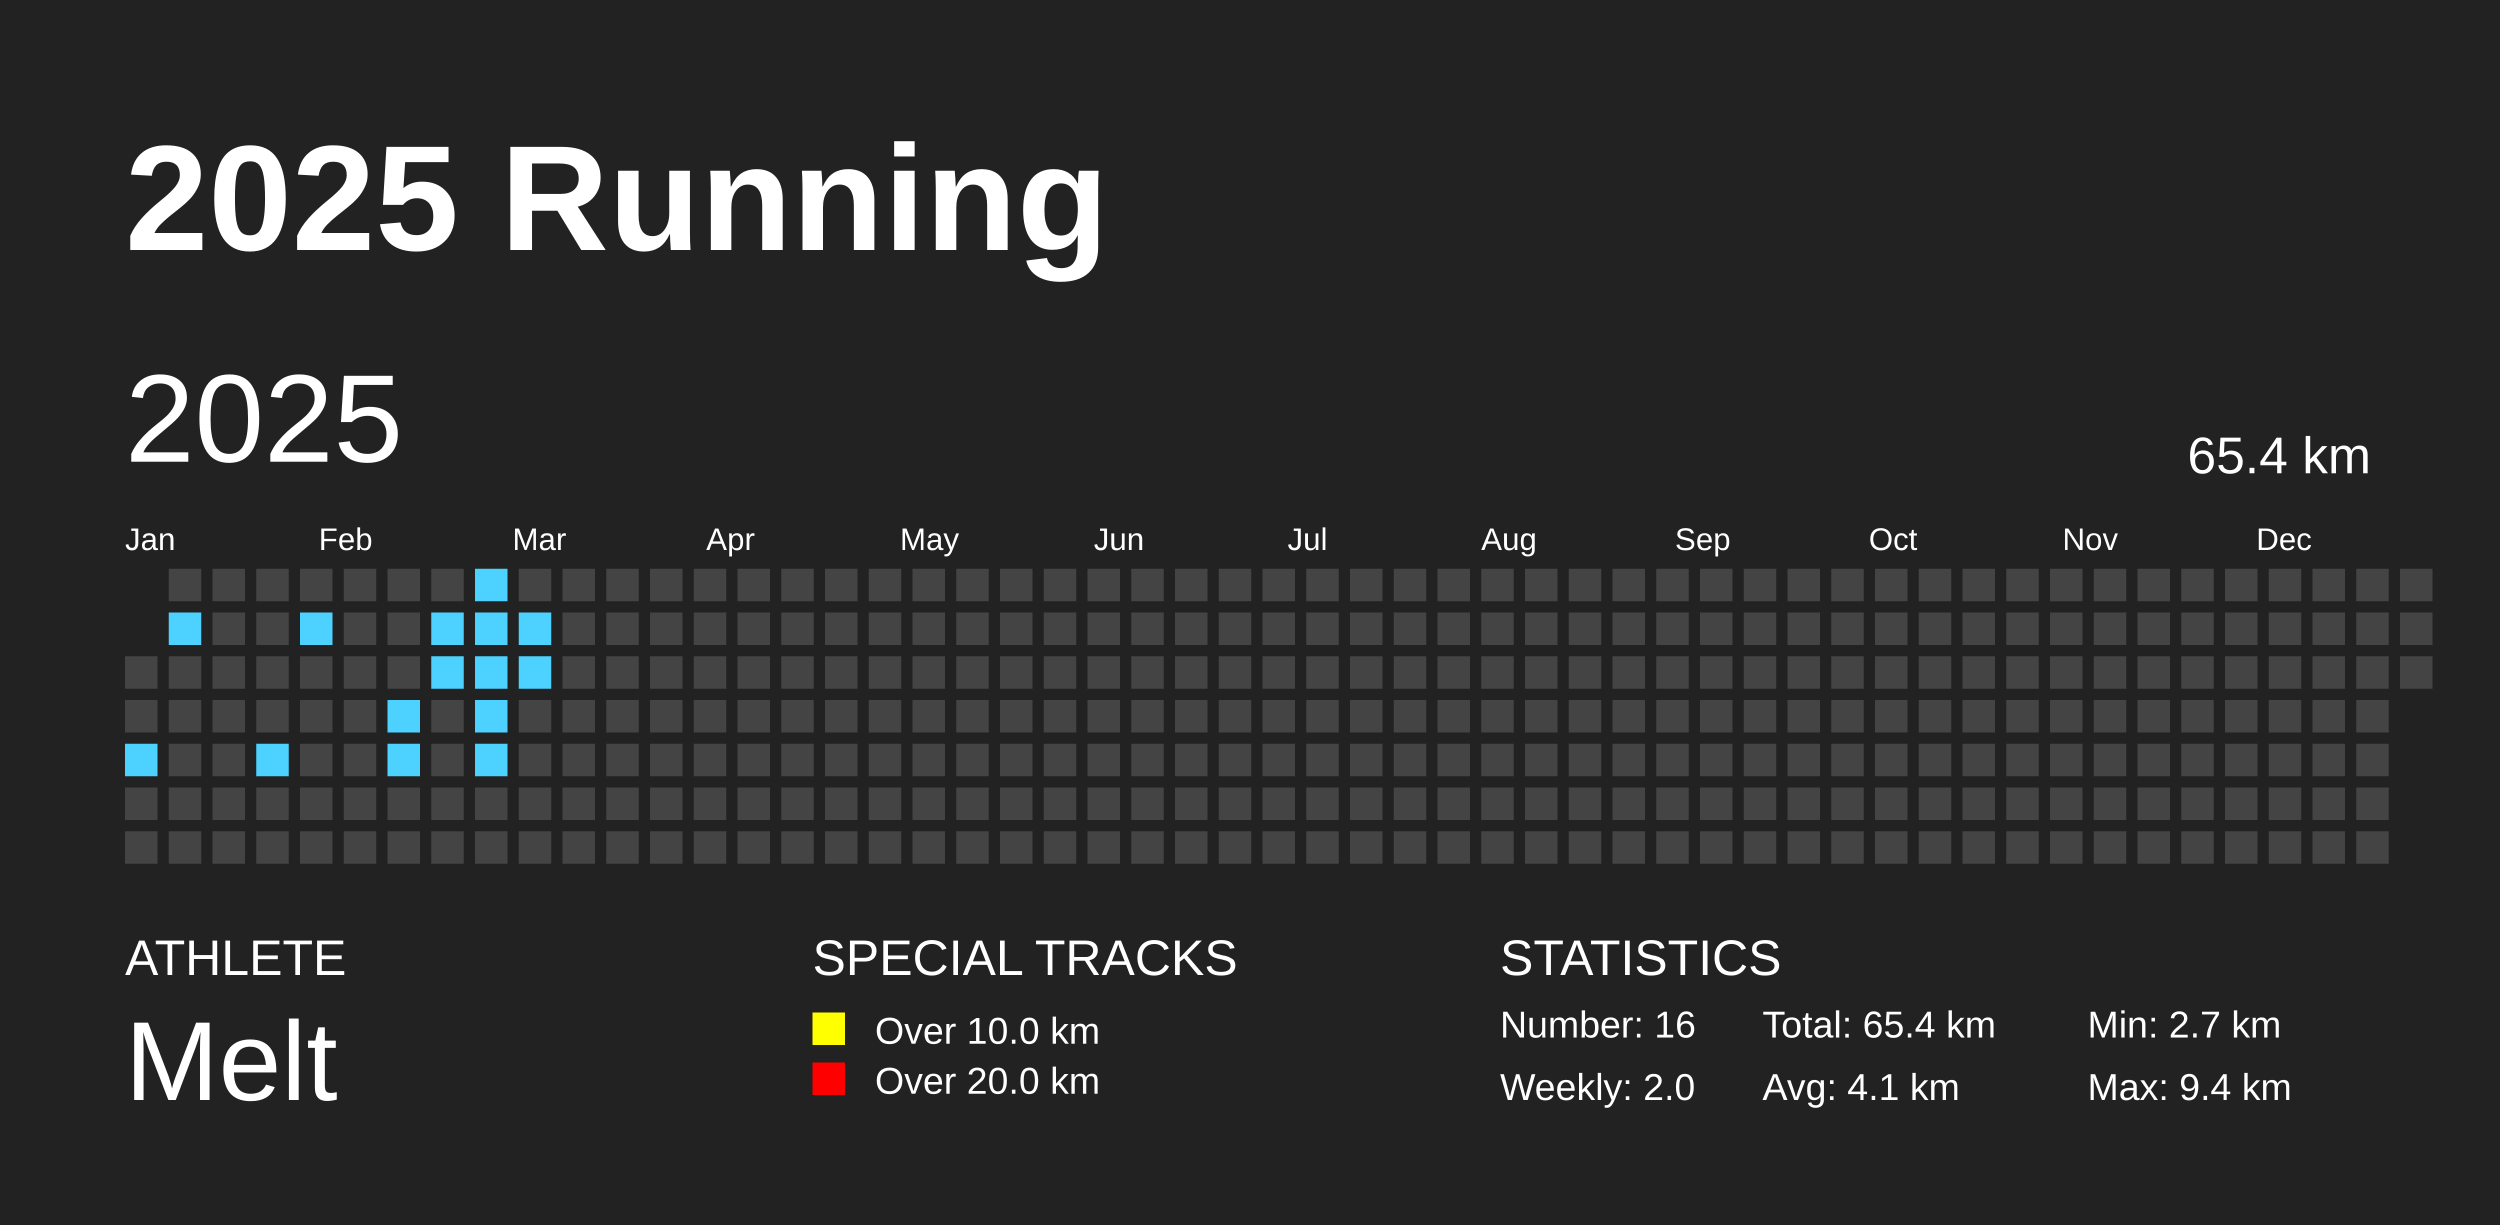
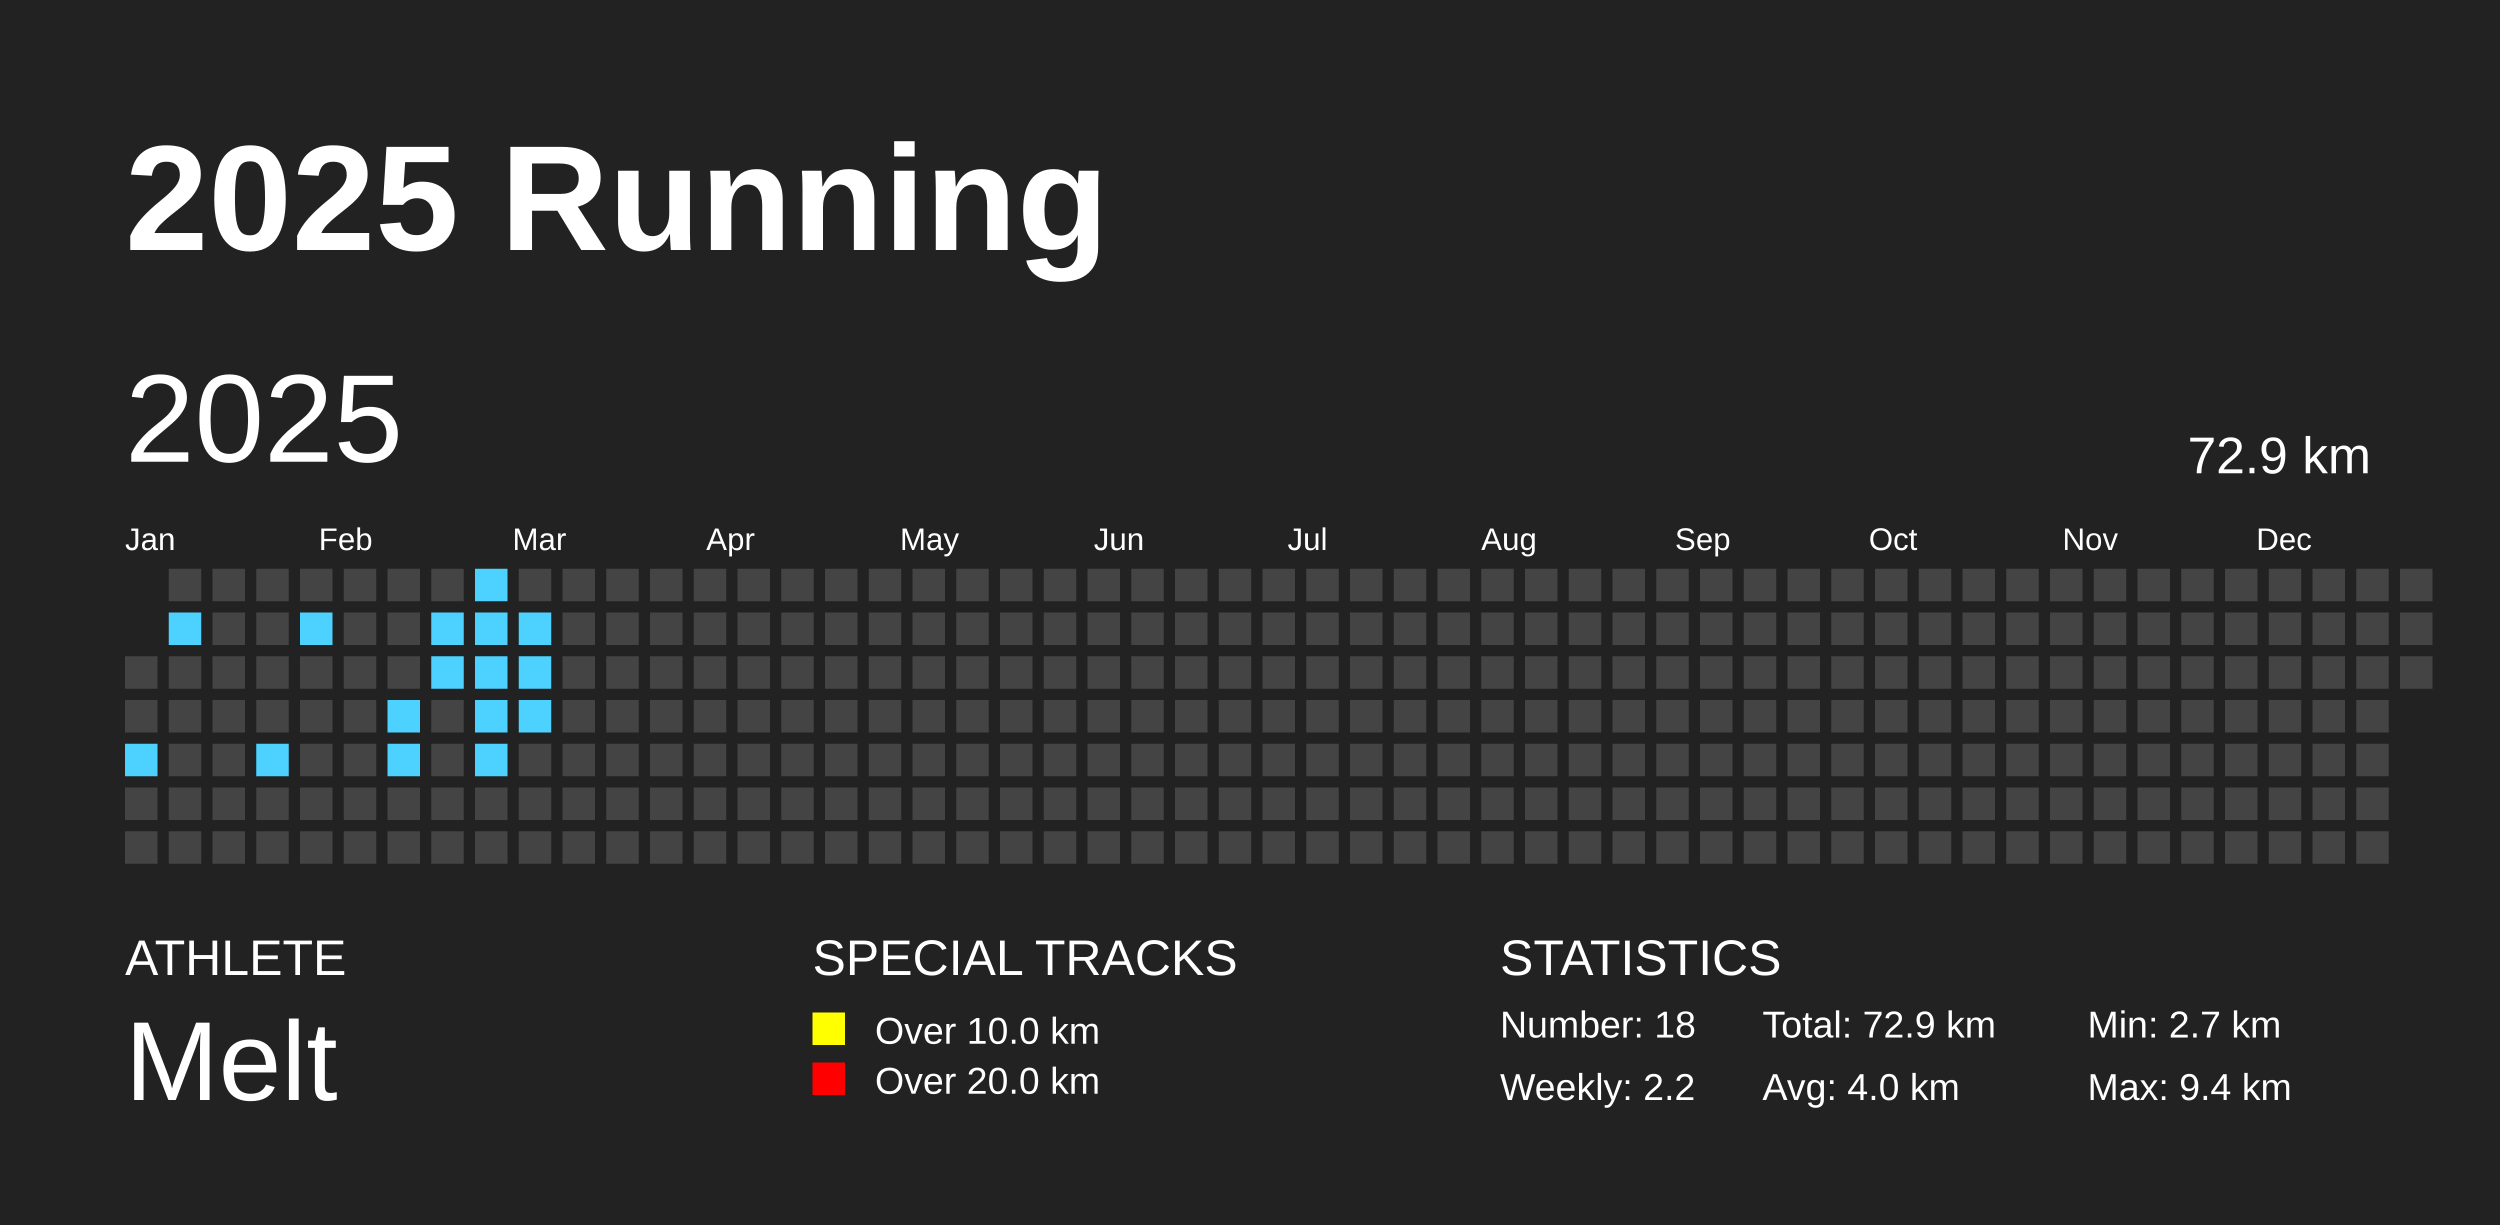
<svg xmlns="http://www.w3.org/2000/svg" baseProfile="full" height="98mm" version="1.1" viewBox="0,0,200,98" width="200mm">
  <defs />
  <rect fill="#222222" height="98" width="200" x="0" y="0" />
  <text fill="#FFFFFF" style="font-size:12px; font-family:Arial; font-weight:bold;" x="10" y="20">2025 Running</text>
  <text fill="#FFFFFF" style="font-size:4px; font-family:Arial" x="10" y="78">ATHLETE</text>
  <text fill="#FFFFFF" style="font-size:9px; font-family:Arial" x="10" y="88">Melt</text>
  <text fill="#FFFFFF" style="font-size:4px; font-family:Arial" x="65" y="78">SPECIAL TRACKS</text>
  <rect fill="yellow" height="2.6" width="2.6" x="65" y="81" />
  <text fill="#FFFFFF" style="font-size:3px; font-family:Arial" x="70" y="83.5">Over 10.0 km</text>
  <rect fill="red" height="2.6" width="2.6" x="65" y="85" />
  <text fill="#FFFFFF" style="font-size:3px; font-family:Arial" x="70" y="87.5">Over 20.0 km</text>
  <text fill="#FFFFFF" style="font-size:4px; font-family:Arial" x="120" y="78">STATISTICS</text>
-   <text fill="#FFFFFF" style="font-size:3px; font-family:Arial" x="120" y="83">Number: 16</text>
-   <text fill="#FFFFFF" style="font-size:3px; font-family:Arial" x="120" y="88">Weekly: 2.0</text>
-   <text fill="#FFFFFF" style="font-size:3px; font-family:Arial" x="141" y="83">Total: 65.4 km</text>
-   <text fill="#FFFFFF" style="font-size:3px; font-family:Arial" x="141" y="88">Avg: 4.1 km</text>
+   <text fill="#FFFFFF" style="font-size:3px; font-family:Arial" x="120" y="83">Number: 18</text>
+   <text fill="#FFFFFF" style="font-size:3px; font-family:Arial" x="120" y="88">Weekly: 2.2</text>
+   <text fill="#FFFFFF" style="font-size:3px; font-family:Arial" x="141" y="83">Total: 72.9 km</text>
+   <text fill="#FFFFFF" style="font-size:3px; font-family:Arial" x="141" y="88">Avg: 4.0 km</text>
  <text fill="#FFFFFF" style="font-size:3px; font-family:Arial" x="167" y="83">Min: 2.7 km</text>
  <text fill="#FFFFFF" style="font-size:3px; font-family:Arial" x="167" y="88">Max: 9.4 km</text>
  <text dominant-baseline="hanging" fill="#FFFFFF" style="font-size:10.0px; font-family:Arial;" x="10" y="30">2025</text>
-   <text dominant-baseline="hanging" fill="#FFFFFF" style="font-size:4.125px; font-family:Arial;" x="175" y="35">65.4 km</text>
+   <text dominant-baseline="hanging" fill="#FFFFFF" style="font-size:4.125px; font-family:Arial;" x="175" y="35">72.9 km</text>
  <text fill="#FFFFFF" style="font-size:2.5px; font-family:Arial" x="10.0" y="44">Jan</text>
  <text fill="#FFFFFF" style="font-size:2.5px; font-family:Arial" x="25.5" y="44">Feb</text>
  <text fill="#FFFFFF" style="font-size:2.5px; font-family:Arial" x="41.0" y="44">Mar</text>
  <text fill="#FFFFFF" style="font-size:2.5px; font-family:Arial" x="56.5" y="44">Apr</text>
  <text fill="#FFFFFF" style="font-size:2.5px; font-family:Arial" x="72.0" y="44">May</text>
  <text fill="#FFFFFF" style="font-size:2.5px; font-family:Arial" x="87.5" y="44">Jun</text>
  <text fill="#FFFFFF" style="font-size:2.5px; font-family:Arial" x="103.0" y="44">Jul</text>
  <text fill="#FFFFFF" style="font-size:2.5px; font-family:Arial" x="118.5" y="44">Aug</text>
  <text fill="#FFFFFF" style="font-size:2.5px; font-family:Arial" x="134.0" y="44">Sep</text>
  <text fill="#FFFFFF" style="font-size:2.5px; font-family:Arial" x="149.5" y="44">Oct</text>
  <text fill="#FFFFFF" style="font-size:2.5px; font-family:Arial" x="165.0" y="44">Nov</text>
  <text fill="#FFFFFF" style="font-size:2.5px; font-family:Arial" x="180.5" y="44">Dec</text>
  <rect fill="#444444" height="2.6" width="2.6" x="10.0" y="52.5" />
  <rect fill="#444444" height="2.6" width="2.6" x="10.0" y="56.0" />
  <rect fill="#4DD2FF" height="2.6" width="2.6" x="10.0" y="59.5" />
  <rect fill="#444444" height="2.6" width="2.6" x="10.0" y="63.0" />
  <rect fill="#444444" height="2.6" width="2.6" x="10.0" y="66.5" />
  <rect fill="#444444" height="2.6" width="2.6" x="13.5" y="45.5" />
  <rect fill="#4DD2FF" height="2.6" width="2.6" x="13.5" y="49.0" />
  <rect fill="#444444" height="2.6" width="2.6" x="13.5" y="52.5" />
  <rect fill="#444444" height="2.6" width="2.6" x="13.5" y="56.0" />
  <rect fill="#444444" height="2.6" width="2.6" x="13.5" y="59.5" />
  <rect fill="#444444" height="2.6" width="2.6" x="13.5" y="63.0" />
  <rect fill="#444444" height="2.6" width="2.6" x="13.5" y="66.5" />
  <rect fill="#444444" height="2.6" width="2.6" x="17.0" y="45.5" />
  <rect fill="#444444" height="2.6" width="2.6" x="17.0" y="49.0" />
  <rect fill="#444444" height="2.6" width="2.6" x="17.0" y="52.5" />
  <rect fill="#444444" height="2.6" width="2.6" x="17.0" y="56.0" />
  <rect fill="#444444" height="2.6" width="2.6" x="17.0" y="59.5" />
  <rect fill="#444444" height="2.6" width="2.6" x="17.0" y="63.0" />
  <rect fill="#444444" height="2.6" width="2.6" x="17.0" y="66.5" />
  <rect fill="#444444" height="2.6" width="2.6" x="20.5" y="45.5" />
  <rect fill="#444444" height="2.6" width="2.6" x="20.5" y="49.0" />
  <rect fill="#444444" height="2.6" width="2.6" x="20.5" y="52.5" />
  <rect fill="#444444" height="2.6" width="2.6" x="20.5" y="56.0" />
  <rect fill="#4DD2FF" height="2.6" width="2.6" x="20.5" y="59.5" />
  <rect fill="#444444" height="2.6" width="2.6" x="20.5" y="63.0" />
  <rect fill="#444444" height="2.6" width="2.6" x="20.5" y="66.5" />
  <rect fill="#444444" height="2.6" width="2.6" x="24.0" y="45.5" />
  <rect fill="#4DD2FF" height="2.6" width="2.6" x="24.0" y="49.0" />
  <rect fill="#444444" height="2.6" width="2.6" x="24.0" y="52.5" />
  <rect fill="#444444" height="2.6" width="2.6" x="24.0" y="56.0" />
  <rect fill="#444444" height="2.6" width="2.6" x="24.0" y="59.5" />
  <rect fill="#444444" height="2.6" width="2.6" x="24.0" y="63.0" />
  <rect fill="#444444" height="2.6" width="2.6" x="24.0" y="66.5" />
  <rect fill="#444444" height="2.6" width="2.6" x="27.5" y="45.5" />
  <rect fill="#444444" height="2.6" width="2.6" x="27.5" y="49.0" />
  <rect fill="#444444" height="2.6" width="2.6" x="27.5" y="52.5" />
  <rect fill="#444444" height="2.6" width="2.6" x="27.5" y="56.0" />
  <rect fill="#444444" height="2.6" width="2.6" x="27.5" y="59.5" />
  <rect fill="#444444" height="2.6" width="2.6" x="27.5" y="63.0" />
  <rect fill="#444444" height="2.6" width="2.6" x="27.5" y="66.5" />
  <rect fill="#444444" height="2.6" width="2.6" x="31.0" y="45.5" />
  <rect fill="#444444" height="2.6" width="2.6" x="31.0" y="49.0" />
  <rect fill="#444444" height="2.6" width="2.6" x="31.0" y="52.5" />
  <rect fill="#4DD2FF" height="2.6" width="2.6" x="31.0" y="56.0" />
  <rect fill="#4DD2FF" height="2.6" width="2.6" x="31.0" y="59.5" />
  <rect fill="#444444" height="2.6" width="2.6" x="31.0" y="63.0" />
  <rect fill="#444444" height="2.6" width="2.6" x="31.0" y="66.5" />
  <rect fill="#444444" height="2.6" width="2.6" x="34.5" y="45.5" />
  <rect fill="#4DD2FF" height="2.6" width="2.6" x="34.5" y="49.0" />
  <rect fill="#4DD2FF" height="2.6" width="2.6" x="34.5" y="52.5" />
  <rect fill="#444444" height="2.6" width="2.6" x="34.5" y="56.0" />
  <rect fill="#444444" height="2.6" width="2.6" x="34.5" y="59.5" />
  <rect fill="#444444" height="2.6" width="2.6" x="34.5" y="63.0" />
  <rect fill="#444444" height="2.6" width="2.6" x="34.5" y="66.5" />
  <rect fill="#4DD2FF" height="2.6" width="2.6" x="38.0" y="45.5" />
  <rect fill="#4DD2FF" height="2.6" width="2.6" x="38.0" y="49.0" />
  <rect fill="#4DD2FF" height="2.6" width="2.6" x="38.0" y="52.5" />
  <rect fill="#4DD2FF" height="2.6" width="2.6" x="38.0" y="56.0" />
  <rect fill="#4DD2FF" height="2.6" width="2.6" x="38.0" y="59.5" />
  <rect fill="#444444" height="2.6" width="2.6" x="38.0" y="63.0" />
  <rect fill="#444444" height="2.6" width="2.6" x="38.0" y="66.5" />
  <rect fill="#444444" height="2.6" width="2.6" x="41.5" y="45.5" />
  <rect fill="#4DD2FF" height="2.6" width="2.6" x="41.5" y="49.0" />
  <rect fill="#4DD2FF" height="2.6" width="2.6" x="41.5" y="52.5" />
-   <rect fill="#444444" height="2.6" width="2.6" x="41.5" y="56.0" />
+   <rect fill="#4DD2FF" height="2.6" width="2.6" x="41.5" y="56.0" />
  <rect fill="#444444" height="2.6" width="2.6" x="41.5" y="59.5" />
  <rect fill="#444444" height="2.6" width="2.6" x="41.5" y="63.0" />
  <rect fill="#444444" height="2.6" width="2.6" x="41.5" y="66.5" />
  <rect fill="#444444" height="2.6" width="2.6" x="45.0" y="45.5" />
  <rect fill="#444444" height="2.6" width="2.6" x="45.0" y="49.0" />
  <rect fill="#444444" height="2.6" width="2.6" x="45.0" y="52.5" />
  <rect fill="#444444" height="2.6" width="2.6" x="45.0" y="56.0" />
  <rect fill="#444444" height="2.6" width="2.6" x="45.0" y="59.5" />
  <rect fill="#444444" height="2.6" width="2.6" x="45.0" y="63.0" />
  <rect fill="#444444" height="2.6" width="2.6" x="45.0" y="66.5" />
  <rect fill="#444444" height="2.6" width="2.6" x="48.5" y="45.5" />
  <rect fill="#444444" height="2.6" width="2.6" x="48.5" y="49.0" />
  <rect fill="#444444" height="2.6" width="2.6" x="48.5" y="52.5" />
  <rect fill="#444444" height="2.6" width="2.6" x="48.5" y="56.0" />
  <rect fill="#444444" height="2.6" width="2.6" x="48.5" y="59.5" />
  <rect fill="#444444" height="2.6" width="2.6" x="48.5" y="63.0" />
  <rect fill="#444444" height="2.6" width="2.6" x="48.5" y="66.5" />
  <rect fill="#444444" height="2.6" width="2.6" x="52.0" y="45.5" />
  <rect fill="#444444" height="2.6" width="2.6" x="52.0" y="49.0" />
  <rect fill="#444444" height="2.6" width="2.6" x="52.0" y="52.5" />
  <rect fill="#444444" height="2.6" width="2.6" x="52.0" y="56.0" />
  <rect fill="#444444" height="2.6" width="2.6" x="52.0" y="59.5" />
  <rect fill="#444444" height="2.6" width="2.6" x="52.0" y="63.0" />
  <rect fill="#444444" height="2.6" width="2.6" x="52.0" y="66.5" />
  <rect fill="#444444" height="2.6" width="2.6" x="55.5" y="45.5" />
  <rect fill="#444444" height="2.6" width="2.6" x="55.5" y="49.0" />
  <rect fill="#444444" height="2.6" width="2.6" x="55.5" y="52.5" />
  <rect fill="#444444" height="2.6" width="2.6" x="55.5" y="56.0" />
  <rect fill="#444444" height="2.6" width="2.6" x="55.5" y="59.5" />
  <rect fill="#444444" height="2.6" width="2.6" x="55.5" y="63.0" />
  <rect fill="#444444" height="2.6" width="2.6" x="55.5" y="66.5" />
  <rect fill="#444444" height="2.6" width="2.6" x="59.0" y="45.5" />
  <rect fill="#444444" height="2.6" width="2.6" x="59.0" y="49.0" />
  <rect fill="#444444" height="2.6" width="2.6" x="59.0" y="52.5" />
  <rect fill="#444444" height="2.6" width="2.6" x="59.0" y="56.0" />
  <rect fill="#444444" height="2.6" width="2.6" x="59.0" y="59.5" />
  <rect fill="#444444" height="2.6" width="2.6" x="59.0" y="63.0" />
  <rect fill="#444444" height="2.6" width="2.6" x="59.0" y="66.5" />
  <rect fill="#444444" height="2.6" width="2.6" x="62.5" y="45.5" />
  <rect fill="#444444" height="2.6" width="2.6" x="62.5" y="49.0" />
  <rect fill="#444444" height="2.6" width="2.6" x="62.5" y="52.5" />
  <rect fill="#444444" height="2.6" width="2.6" x="62.5" y="56.0" />
  <rect fill="#444444" height="2.6" width="2.6" x="62.5" y="59.5" />
  <rect fill="#444444" height="2.6" width="2.6" x="62.5" y="63.0" />
  <rect fill="#444444" height="2.6" width="2.6" x="62.5" y="66.5" />
  <rect fill="#444444" height="2.6" width="2.6" x="66.0" y="45.5" />
  <rect fill="#444444" height="2.6" width="2.6" x="66.0" y="49.0" />
  <rect fill="#444444" height="2.6" width="2.6" x="66.0" y="52.5" />
  <rect fill="#444444" height="2.6" width="2.6" x="66.0" y="56.0" />
  <rect fill="#444444" height="2.6" width="2.6" x="66.0" y="59.5" />
  <rect fill="#444444" height="2.6" width="2.6" x="66.0" y="63.0" />
  <rect fill="#444444" height="2.6" width="2.6" x="66.0" y="66.5" />
  <rect fill="#444444" height="2.6" width="2.6" x="69.5" y="45.5" />
  <rect fill="#444444" height="2.6" width="2.6" x="69.5" y="49.0" />
  <rect fill="#444444" height="2.6" width="2.6" x="69.5" y="52.5" />
  <rect fill="#444444" height="2.6" width="2.6" x="69.5" y="56.0" />
  <rect fill="#444444" height="2.6" width="2.6" x="69.5" y="59.5" />
  <rect fill="#444444" height="2.6" width="2.6" x="69.5" y="63.0" />
  <rect fill="#444444" height="2.6" width="2.6" x="69.5" y="66.5" />
  <rect fill="#444444" height="2.6" width="2.6" x="73.0" y="45.5" />
  <rect fill="#444444" height="2.6" width="2.6" x="73.0" y="49.0" />
  <rect fill="#444444" height="2.6" width="2.6" x="73.0" y="52.5" />
  <rect fill="#444444" height="2.6" width="2.6" x="73.0" y="56.0" />
  <rect fill="#444444" height="2.6" width="2.6" x="73.0" y="59.5" />
  <rect fill="#444444" height="2.6" width="2.6" x="73.0" y="63.0" />
  <rect fill="#444444" height="2.6" width="2.6" x="73.0" y="66.5" />
  <rect fill="#444444" height="2.6" width="2.6" x="76.5" y="45.5" />
  <rect fill="#444444" height="2.6" width="2.6" x="76.5" y="49.0" />
  <rect fill="#444444" height="2.6" width="2.6" x="76.5" y="52.5" />
  <rect fill="#444444" height="2.6" width="2.6" x="76.5" y="56.0" />
  <rect fill="#444444" height="2.6" width="2.6" x="76.5" y="59.5" />
  <rect fill="#444444" height="2.6" width="2.6" x="76.5" y="63.0" />
  <rect fill="#444444" height="2.6" width="2.6" x="76.5" y="66.5" />
  <rect fill="#444444" height="2.6" width="2.6" x="80.0" y="45.5" />
  <rect fill="#444444" height="2.6" width="2.6" x="80.0" y="49.0" />
  <rect fill="#444444" height="2.6" width="2.6" x="80.0" y="52.5" />
  <rect fill="#444444" height="2.6" width="2.6" x="80.0" y="56.0" />
  <rect fill="#444444" height="2.6" width="2.6" x="80.0" y="59.5" />
  <rect fill="#444444" height="2.6" width="2.6" x="80.0" y="63.0" />
  <rect fill="#444444" height="2.6" width="2.6" x="80.0" y="66.5" />
  <rect fill="#444444" height="2.6" width="2.6" x="83.5" y="45.5" />
  <rect fill="#444444" height="2.6" width="2.6" x="83.5" y="49.0" />
  <rect fill="#444444" height="2.6" width="2.6" x="83.5" y="52.5" />
  <rect fill="#444444" height="2.6" width="2.6" x="83.5" y="56.0" />
  <rect fill="#444444" height="2.6" width="2.6" x="83.5" y="59.5" />
  <rect fill="#444444" height="2.6" width="2.6" x="83.5" y="63.0" />
  <rect fill="#444444" height="2.6" width="2.6" x="83.5" y="66.5" />
  <rect fill="#444444" height="2.6" width="2.6" x="87.0" y="45.5" />
  <rect fill="#444444" height="2.6" width="2.6" x="87.0" y="49.0" />
  <rect fill="#444444" height="2.6" width="2.6" x="87.0" y="52.5" />
  <rect fill="#444444" height="2.6" width="2.6" x="87.0" y="56.0" />
  <rect fill="#444444" height="2.6" width="2.6" x="87.0" y="59.5" />
  <rect fill="#444444" height="2.6" width="2.6" x="87.0" y="63.0" />
  <rect fill="#444444" height="2.6" width="2.6" x="87.0" y="66.5" />
  <rect fill="#444444" height="2.6" width="2.6" x="90.5" y="45.5" />
  <rect fill="#444444" height="2.6" width="2.6" x="90.5" y="49.0" />
  <rect fill="#444444" height="2.6" width="2.6" x="90.5" y="52.5" />
  <rect fill="#444444" height="2.6" width="2.6" x="90.5" y="56.0" />
  <rect fill="#444444" height="2.6" width="2.6" x="90.5" y="59.5" />
  <rect fill="#444444" height="2.6" width="2.6" x="90.5" y="63.0" />
  <rect fill="#444444" height="2.6" width="2.6" x="90.5" y="66.5" />
  <rect fill="#444444" height="2.6" width="2.6" x="94.0" y="45.5" />
  <rect fill="#444444" height="2.6" width="2.6" x="94.0" y="49.0" />
  <rect fill="#444444" height="2.6" width="2.6" x="94.0" y="52.5" />
  <rect fill="#444444" height="2.6" width="2.6" x="94.0" y="56.0" />
  <rect fill="#444444" height="2.6" width="2.6" x="94.0" y="59.5" />
  <rect fill="#444444" height="2.6" width="2.6" x="94.0" y="63.0" />
  <rect fill="#444444" height="2.6" width="2.6" x="94.0" y="66.5" />
  <rect fill="#444444" height="2.6" width="2.6" x="97.5" y="45.5" />
  <rect fill="#444444" height="2.6" width="2.6" x="97.5" y="49.0" />
  <rect fill="#444444" height="2.6" width="2.6" x="97.5" y="52.5" />
  <rect fill="#444444" height="2.6" width="2.6" x="97.5" y="56.0" />
  <rect fill="#444444" height="2.6" width="2.6" x="97.5" y="59.5" />
  <rect fill="#444444" height="2.6" width="2.6" x="97.5" y="63.0" />
  <rect fill="#444444" height="2.6" width="2.6" x="97.5" y="66.5" />
  <rect fill="#444444" height="2.6" width="2.6" x="101.0" y="45.5" />
  <rect fill="#444444" height="2.6" width="2.6" x="101.0" y="49.0" />
  <rect fill="#444444" height="2.6" width="2.6" x="101.0" y="52.5" />
  <rect fill="#444444" height="2.6" width="2.6" x="101.0" y="56.0" />
  <rect fill="#444444" height="2.6" width="2.6" x="101.0" y="59.5" />
  <rect fill="#444444" height="2.6" width="2.6" x="101.0" y="63.0" />
  <rect fill="#444444" height="2.6" width="2.6" x="101.0" y="66.5" />
  <rect fill="#444444" height="2.6" width="2.6" x="104.5" y="45.5" />
  <rect fill="#444444" height="2.6" width="2.6" x="104.5" y="49.0" />
  <rect fill="#444444" height="2.6" width="2.6" x="104.5" y="52.5" />
  <rect fill="#444444" height="2.6" width="2.6" x="104.5" y="56.0" />
  <rect fill="#444444" height="2.6" width="2.6" x="104.5" y="59.5" />
  <rect fill="#444444" height="2.6" width="2.6" x="104.5" y="63.0" />
  <rect fill="#444444" height="2.6" width="2.6" x="104.5" y="66.5" />
  <rect fill="#444444" height="2.6" width="2.6" x="108.0" y="45.5" />
  <rect fill="#444444" height="2.6" width="2.6" x="108.0" y="49.0" />
  <rect fill="#444444" height="2.6" width="2.6" x="108.0" y="52.5" />
  <rect fill="#444444" height="2.6" width="2.6" x="108.0" y="56.0" />
  <rect fill="#444444" height="2.6" width="2.6" x="108.0" y="59.5" />
  <rect fill="#444444" height="2.6" width="2.6" x="108.0" y="63.0" />
  <rect fill="#444444" height="2.6" width="2.6" x="108.0" y="66.5" />
  <rect fill="#444444" height="2.6" width="2.6" x="111.5" y="45.5" />
  <rect fill="#444444" height="2.6" width="2.6" x="111.5" y="49.0" />
  <rect fill="#444444" height="2.6" width="2.6" x="111.5" y="52.5" />
  <rect fill="#444444" height="2.6" width="2.6" x="111.5" y="56.0" />
  <rect fill="#444444" height="2.6" width="2.6" x="111.5" y="59.5" />
  <rect fill="#444444" height="2.6" width="2.6" x="111.5" y="63.0" />
  <rect fill="#444444" height="2.6" width="2.6" x="111.5" y="66.5" />
  <rect fill="#444444" height="2.6" width="2.6" x="115.0" y="45.5" />
  <rect fill="#444444" height="2.6" width="2.6" x="115.0" y="49.0" />
  <rect fill="#444444" height="2.6" width="2.6" x="115.0" y="52.5" />
  <rect fill="#444444" height="2.6" width="2.6" x="115.0" y="56.0" />
  <rect fill="#444444" height="2.6" width="2.6" x="115.0" y="59.5" />
  <rect fill="#444444" height="2.6" width="2.6" x="115.0" y="63.0" />
  <rect fill="#444444" height="2.6" width="2.6" x="115.0" y="66.5" />
  <rect fill="#444444" height="2.6" width="2.6" x="118.5" y="45.5" />
  <rect fill="#444444" height="2.6" width="2.6" x="118.5" y="49.0" />
  <rect fill="#444444" height="2.6" width="2.6" x="118.5" y="52.5" />
  <rect fill="#444444" height="2.6" width="2.6" x="118.5" y="56.0" />
  <rect fill="#444444" height="2.6" width="2.6" x="118.5" y="59.5" />
  <rect fill="#444444" height="2.6" width="2.6" x="118.5" y="63.0" />
  <rect fill="#444444" height="2.6" width="2.6" x="118.5" y="66.5" />
  <rect fill="#444444" height="2.6" width="2.6" x="122.0" y="45.5" />
  <rect fill="#444444" height="2.6" width="2.6" x="122.0" y="49.0" />
  <rect fill="#444444" height="2.6" width="2.6" x="122.0" y="52.5" />
  <rect fill="#444444" height="2.6" width="2.6" x="122.0" y="56.0" />
  <rect fill="#444444" height="2.6" width="2.6" x="122.0" y="59.5" />
  <rect fill="#444444" height="2.6" width="2.6" x="122.0" y="63.0" />
  <rect fill="#444444" height="2.6" width="2.6" x="122.0" y="66.5" />
  <rect fill="#444444" height="2.6" width="2.6" x="125.5" y="45.5" />
  <rect fill="#444444" height="2.6" width="2.6" x="125.5" y="49.0" />
  <rect fill="#444444" height="2.6" width="2.6" x="125.5" y="52.5" />
  <rect fill="#444444" height="2.6" width="2.6" x="125.5" y="56.0" />
  <rect fill="#444444" height="2.6" width="2.6" x="125.5" y="59.5" />
  <rect fill="#444444" height="2.6" width="2.6" x="125.5" y="63.0" />
  <rect fill="#444444" height="2.6" width="2.6" x="125.5" y="66.5" />
  <rect fill="#444444" height="2.6" width="2.6" x="129.0" y="45.5" />
  <rect fill="#444444" height="2.6" width="2.6" x="129.0" y="49.0" />
  <rect fill="#444444" height="2.6" width="2.6" x="129.0" y="52.5" />
  <rect fill="#444444" height="2.6" width="2.6" x="129.0" y="56.0" />
  <rect fill="#444444" height="2.6" width="2.6" x="129.0" y="59.5" />
  <rect fill="#444444" height="2.6" width="2.6" x="129.0" y="63.0" />
  <rect fill="#444444" height="2.6" width="2.6" x="129.0" y="66.5" />
  <rect fill="#444444" height="2.6" width="2.6" x="132.5" y="45.5" />
  <rect fill="#444444" height="2.6" width="2.6" x="132.5" y="49.0" />
  <rect fill="#444444" height="2.6" width="2.6" x="132.5" y="52.5" />
  <rect fill="#444444" height="2.6" width="2.6" x="132.5" y="56.0" />
  <rect fill="#444444" height="2.6" width="2.6" x="132.5" y="59.5" />
  <rect fill="#444444" height="2.6" width="2.6" x="132.5" y="63.0" />
  <rect fill="#444444" height="2.6" width="2.6" x="132.5" y="66.5" />
  <rect fill="#444444" height="2.6" width="2.6" x="136.0" y="45.5" />
  <rect fill="#444444" height="2.6" width="2.6" x="136.0" y="49.0" />
  <rect fill="#444444" height="2.6" width="2.6" x="136.0" y="52.5" />
  <rect fill="#444444" height="2.6" width="2.6" x="136.0" y="56.0" />
  <rect fill="#444444" height="2.6" width="2.6" x="136.0" y="59.5" />
  <rect fill="#444444" height="2.6" width="2.6" x="136.0" y="63.0" />
  <rect fill="#444444" height="2.6" width="2.6" x="136.0" y="66.5" />
  <rect fill="#444444" height="2.6" width="2.6" x="139.5" y="45.5" />
  <rect fill="#444444" height="2.6" width="2.6" x="139.5" y="49.0" />
  <rect fill="#444444" height="2.6" width="2.6" x="139.5" y="52.5" />
  <rect fill="#444444" height="2.6" width="2.6" x="139.5" y="56.0" />
  <rect fill="#444444" height="2.6" width="2.6" x="139.5" y="59.5" />
  <rect fill="#444444" height="2.6" width="2.6" x="139.5" y="63.0" />
  <rect fill="#444444" height="2.6" width="2.6" x="139.5" y="66.5" />
  <rect fill="#444444" height="2.6" width="2.6" x="143.0" y="45.5" />
  <rect fill="#444444" height="2.6" width="2.6" x="143.0" y="49.0" />
  <rect fill="#444444" height="2.6" width="2.6" x="143.0" y="52.5" />
  <rect fill="#444444" height="2.6" width="2.6" x="143.0" y="56.0" />
  <rect fill="#444444" height="2.6" width="2.6" x="143.0" y="59.5" />
  <rect fill="#444444" height="2.6" width="2.6" x="143.0" y="63.0" />
  <rect fill="#444444" height="2.6" width="2.6" x="143.0" y="66.5" />
  <rect fill="#444444" height="2.6" width="2.6" x="146.5" y="45.5" />
  <rect fill="#444444" height="2.6" width="2.6" x="146.5" y="49.0" />
  <rect fill="#444444" height="2.6" width="2.6" x="146.5" y="52.5" />
  <rect fill="#444444" height="2.6" width="2.6" x="146.5" y="56.0" />
  <rect fill="#444444" height="2.6" width="2.6" x="146.5" y="59.5" />
  <rect fill="#444444" height="2.6" width="2.6" x="146.5" y="63.0" />
  <rect fill="#444444" height="2.6" width="2.6" x="146.5" y="66.5" />
  <rect fill="#444444" height="2.6" width="2.6" x="150.0" y="45.5" />
  <rect fill="#444444" height="2.6" width="2.6" x="150.0" y="49.0" />
  <rect fill="#444444" height="2.6" width="2.6" x="150.0" y="52.5" />
  <rect fill="#444444" height="2.6" width="2.6" x="150.0" y="56.0" />
  <rect fill="#444444" height="2.6" width="2.6" x="150.0" y="59.5" />
  <rect fill="#444444" height="2.6" width="2.6" x="150.0" y="63.0" />
  <rect fill="#444444" height="2.6" width="2.6" x="150.0" y="66.5" />
  <rect fill="#444444" height="2.6" width="2.6" x="153.5" y="45.5" />
  <rect fill="#444444" height="2.6" width="2.6" x="153.5" y="49.0" />
  <rect fill="#444444" height="2.6" width="2.6" x="153.5" y="52.5" />
  <rect fill="#444444" height="2.6" width="2.6" x="153.5" y="56.0" />
  <rect fill="#444444" height="2.6" width="2.6" x="153.5" y="59.5" />
  <rect fill="#444444" height="2.6" width="2.6" x="153.5" y="63.0" />
  <rect fill="#444444" height="2.6" width="2.6" x="153.5" y="66.5" />
  <rect fill="#444444" height="2.6" width="2.6" x="157.0" y="45.5" />
  <rect fill="#444444" height="2.6" width="2.6" x="157.0" y="49.0" />
  <rect fill="#444444" height="2.6" width="2.6" x="157.0" y="52.5" />
  <rect fill="#444444" height="2.6" width="2.6" x="157.0" y="56.0" />
  <rect fill="#444444" height="2.6" width="2.6" x="157.0" y="59.5" />
  <rect fill="#444444" height="2.6" width="2.6" x="157.0" y="63.0" />
  <rect fill="#444444" height="2.6" width="2.6" x="157.0" y="66.5" />
  <rect fill="#444444" height="2.6" width="2.6" x="160.5" y="45.5" />
  <rect fill="#444444" height="2.6" width="2.6" x="160.5" y="49.0" />
  <rect fill="#444444" height="2.6" width="2.6" x="160.5" y="52.5" />
  <rect fill="#444444" height="2.6" width="2.6" x="160.5" y="56.0" />
  <rect fill="#444444" height="2.6" width="2.6" x="160.5" y="59.5" />
  <rect fill="#444444" height="2.6" width="2.6" x="160.5" y="63.0" />
  <rect fill="#444444" height="2.6" width="2.6" x="160.5" y="66.5" />
  <rect fill="#444444" height="2.6" width="2.6" x="164.0" y="45.5" />
  <rect fill="#444444" height="2.6" width="2.6" x="164.0" y="49.0" />
  <rect fill="#444444" height="2.6" width="2.6" x="164.0" y="52.5" />
  <rect fill="#444444" height="2.6" width="2.6" x="164.0" y="56.0" />
  <rect fill="#444444" height="2.6" width="2.6" x="164.0" y="59.5" />
  <rect fill="#444444" height="2.6" width="2.6" x="164.0" y="63.0" />
  <rect fill="#444444" height="2.6" width="2.6" x="164.0" y="66.5" />
  <rect fill="#444444" height="2.6" width="2.6" x="167.5" y="45.5" />
  <rect fill="#444444" height="2.6" width="2.6" x="167.5" y="49.0" />
  <rect fill="#444444" height="2.6" width="2.6" x="167.5" y="52.5" />
  <rect fill="#444444" height="2.6" width="2.6" x="167.5" y="56.0" />
  <rect fill="#444444" height="2.6" width="2.6" x="167.5" y="59.5" />
  <rect fill="#444444" height="2.6" width="2.6" x="167.5" y="63.0" />
  <rect fill="#444444" height="2.6" width="2.6" x="167.5" y="66.5" />
  <rect fill="#444444" height="2.6" width="2.6" x="171.0" y="45.5" />
  <rect fill="#444444" height="2.6" width="2.6" x="171.0" y="49.0" />
  <rect fill="#444444" height="2.6" width="2.6" x="171.0" y="52.5" />
  <rect fill="#444444" height="2.6" width="2.6" x="171.0" y="56.0" />
  <rect fill="#444444" height="2.6" width="2.6" x="171.0" y="59.5" />
  <rect fill="#444444" height="2.6" width="2.6" x="171.0" y="63.0" />
  <rect fill="#444444" height="2.6" width="2.6" x="171.0" y="66.5" />
  <rect fill="#444444" height="2.6" width="2.6" x="174.5" y="45.5" />
  <rect fill="#444444" height="2.6" width="2.6" x="174.5" y="49.0" />
  <rect fill="#444444" height="2.6" width="2.6" x="174.5" y="52.5" />
  <rect fill="#444444" height="2.6" width="2.6" x="174.5" y="56.0" />
  <rect fill="#444444" height="2.6" width="2.6" x="174.5" y="59.5" />
  <rect fill="#444444" height="2.6" width="2.6" x="174.5" y="63.0" />
  <rect fill="#444444" height="2.6" width="2.6" x="174.5" y="66.5" />
  <rect fill="#444444" height="2.6" width="2.6" x="178.0" y="45.5" />
  <rect fill="#444444" height="2.6" width="2.6" x="178.0" y="49.0" />
  <rect fill="#444444" height="2.6" width="2.6" x="178.0" y="52.5" />
  <rect fill="#444444" height="2.6" width="2.6" x="178.0" y="56.0" />
  <rect fill="#444444" height="2.6" width="2.6" x="178.0" y="59.5" />
  <rect fill="#444444" height="2.6" width="2.6" x="178.0" y="63.0" />
  <rect fill="#444444" height="2.6" width="2.6" x="178.0" y="66.5" />
  <rect fill="#444444" height="2.6" width="2.6" x="181.5" y="45.5" />
  <rect fill="#444444" height="2.6" width="2.6" x="181.5" y="49.0" />
  <rect fill="#444444" height="2.6" width="2.6" x="181.5" y="52.5" />
  <rect fill="#444444" height="2.6" width="2.6" x="181.5" y="56.0" />
  <rect fill="#444444" height="2.6" width="2.6" x="181.5" y="59.5" />
  <rect fill="#444444" height="2.6" width="2.6" x="181.5" y="63.0" />
  <rect fill="#444444" height="2.6" width="2.6" x="181.5" y="66.5" />
  <rect fill="#444444" height="2.6" width="2.6" x="185.0" y="45.5" />
  <rect fill="#444444" height="2.6" width="2.6" x="185.0" y="49.0" />
  <rect fill="#444444" height="2.6" width="2.6" x="185.0" y="52.5" />
  <rect fill="#444444" height="2.6" width="2.6" x="185.0" y="56.0" />
  <rect fill="#444444" height="2.6" width="2.6" x="185.0" y="59.5" />
  <rect fill="#444444" height="2.6" width="2.6" x="185.0" y="63.0" />
  <rect fill="#444444" height="2.6" width="2.6" x="185.0" y="66.5" />
  <rect fill="#444444" height="2.6" width="2.6" x="188.5" y="45.5" />
  <rect fill="#444444" height="2.6" width="2.6" x="188.5" y="49.0" />
  <rect fill="#444444" height="2.6" width="2.6" x="188.5" y="52.5" />
  <rect fill="#444444" height="2.6" width="2.6" x="188.5" y="56.0" />
  <rect fill="#444444" height="2.6" width="2.6" x="188.5" y="59.5" />
  <rect fill="#444444" height="2.6" width="2.6" x="188.5" y="63.0" />
  <rect fill="#444444" height="2.6" width="2.6" x="188.5" y="66.5" />
  <rect fill="#444444" height="2.6" width="2.6" x="192.0" y="45.5" />
  <rect fill="#444444" height="2.6" width="2.6" x="192.0" y="49.0" />
  <rect fill="#444444" height="2.6" width="2.6" x="192.0" y="52.5" />
</svg>
